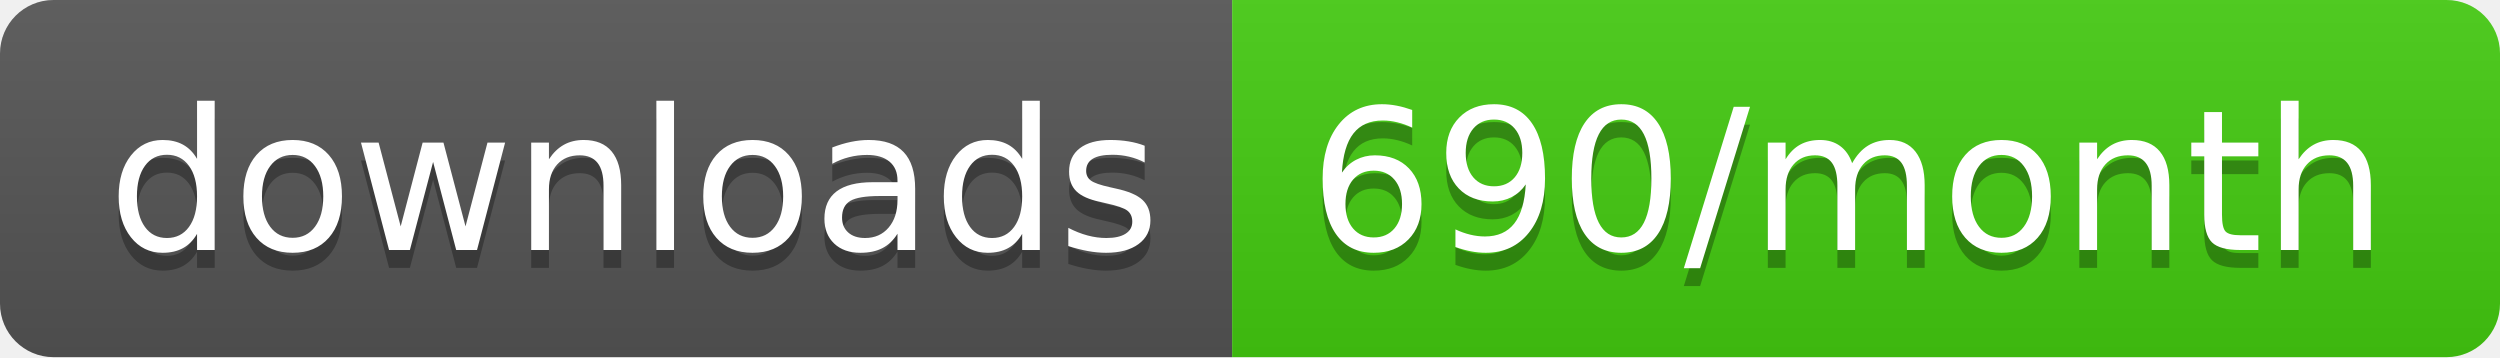
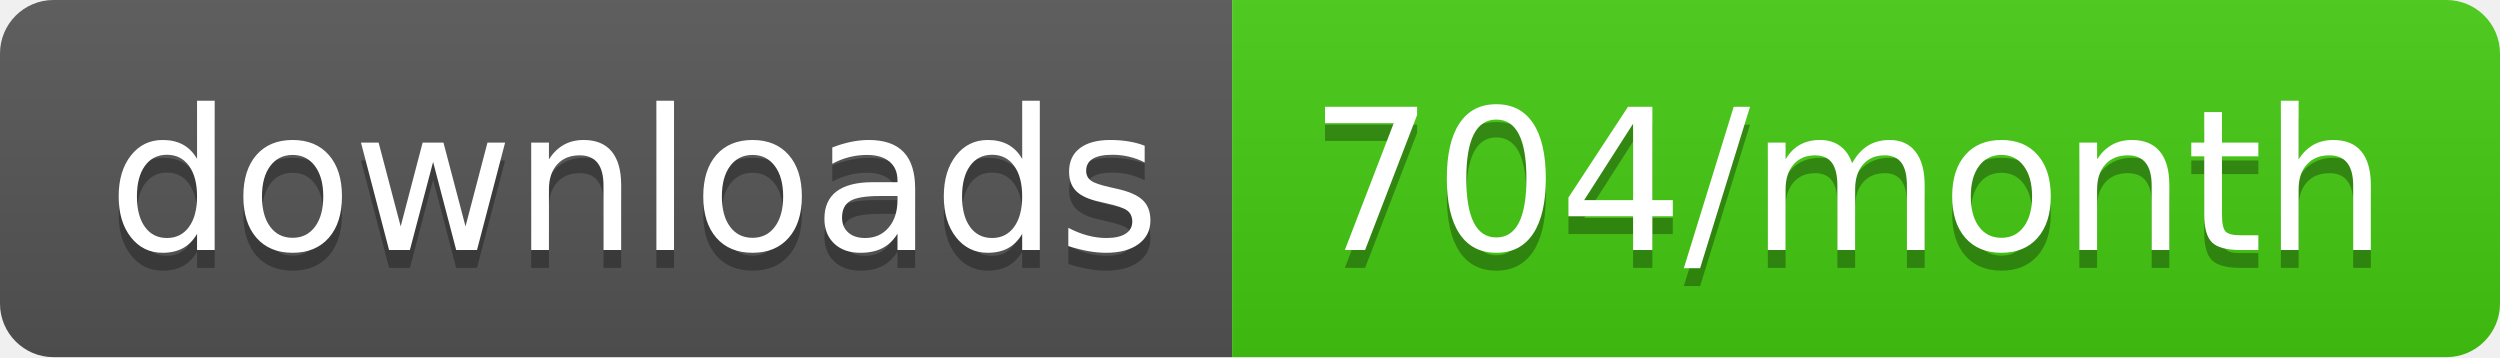
- <svg xmlns="http://www.w3.org/2000/svg" width="140" height="20" role="img" aria-label="downloads: 690/month">
+ <svg xmlns="http://www.w3.org/2000/svg" width="140" height="20" role="img" aria-label="downloads: 704/month">
  <linearGradient id="s" x2="0" y2="100%">
    <stop offset="0" stop-color="#bbb" stop-opacity=".1" />
    <stop offset="1" stop-opacity=".1" />
  </linearGradient>
  <clipPath id="r">
    <rect width="140" height="20" rx="3" fill="#fff" />
  </clipPath>
  <g clip-path="url(#r)">
    <rect width="69" height="20" fill="#555" />
    <rect x="69" width="71" height="20" fill="#4c1" />
    <rect width="140" height="20" fill="url(#s)" />
  </g>
  <g fill="#fff" text-anchor="middle" font-family="Verdana,Geneva,DejaVu Sans,sans-serif" text-rendering="geometricPrecision" font-size="110">
    <text aria-hidden="true" x="355" y="150" fill="#010101" fill-opacity=".3" transform="scale(.1)" textLength="590">downloads</text>
    <text x="355" y="140" transform="scale(.1)" fill="#fff" textLength="590">downloads</text>
-     <text aria-hidden="true" x="1035" y="150" fill="#010101" fill-opacity=".3" transform="scale(.1)" textLength="610">690/month</text>
-     <text x="1035" y="140" transform="scale(.1)" fill="#fff" textLength="610">690/month</text>
+     <text aria-hidden="true" x="1035" y="150" fill="#010101" fill-opacity=".3" transform="scale(.1)" textLength="610">704/month</text>
+     <text x="1035" y="140" transform="scale(.1)" fill="#fff" textLength="610">704/month</text>
  </g>
</svg>
